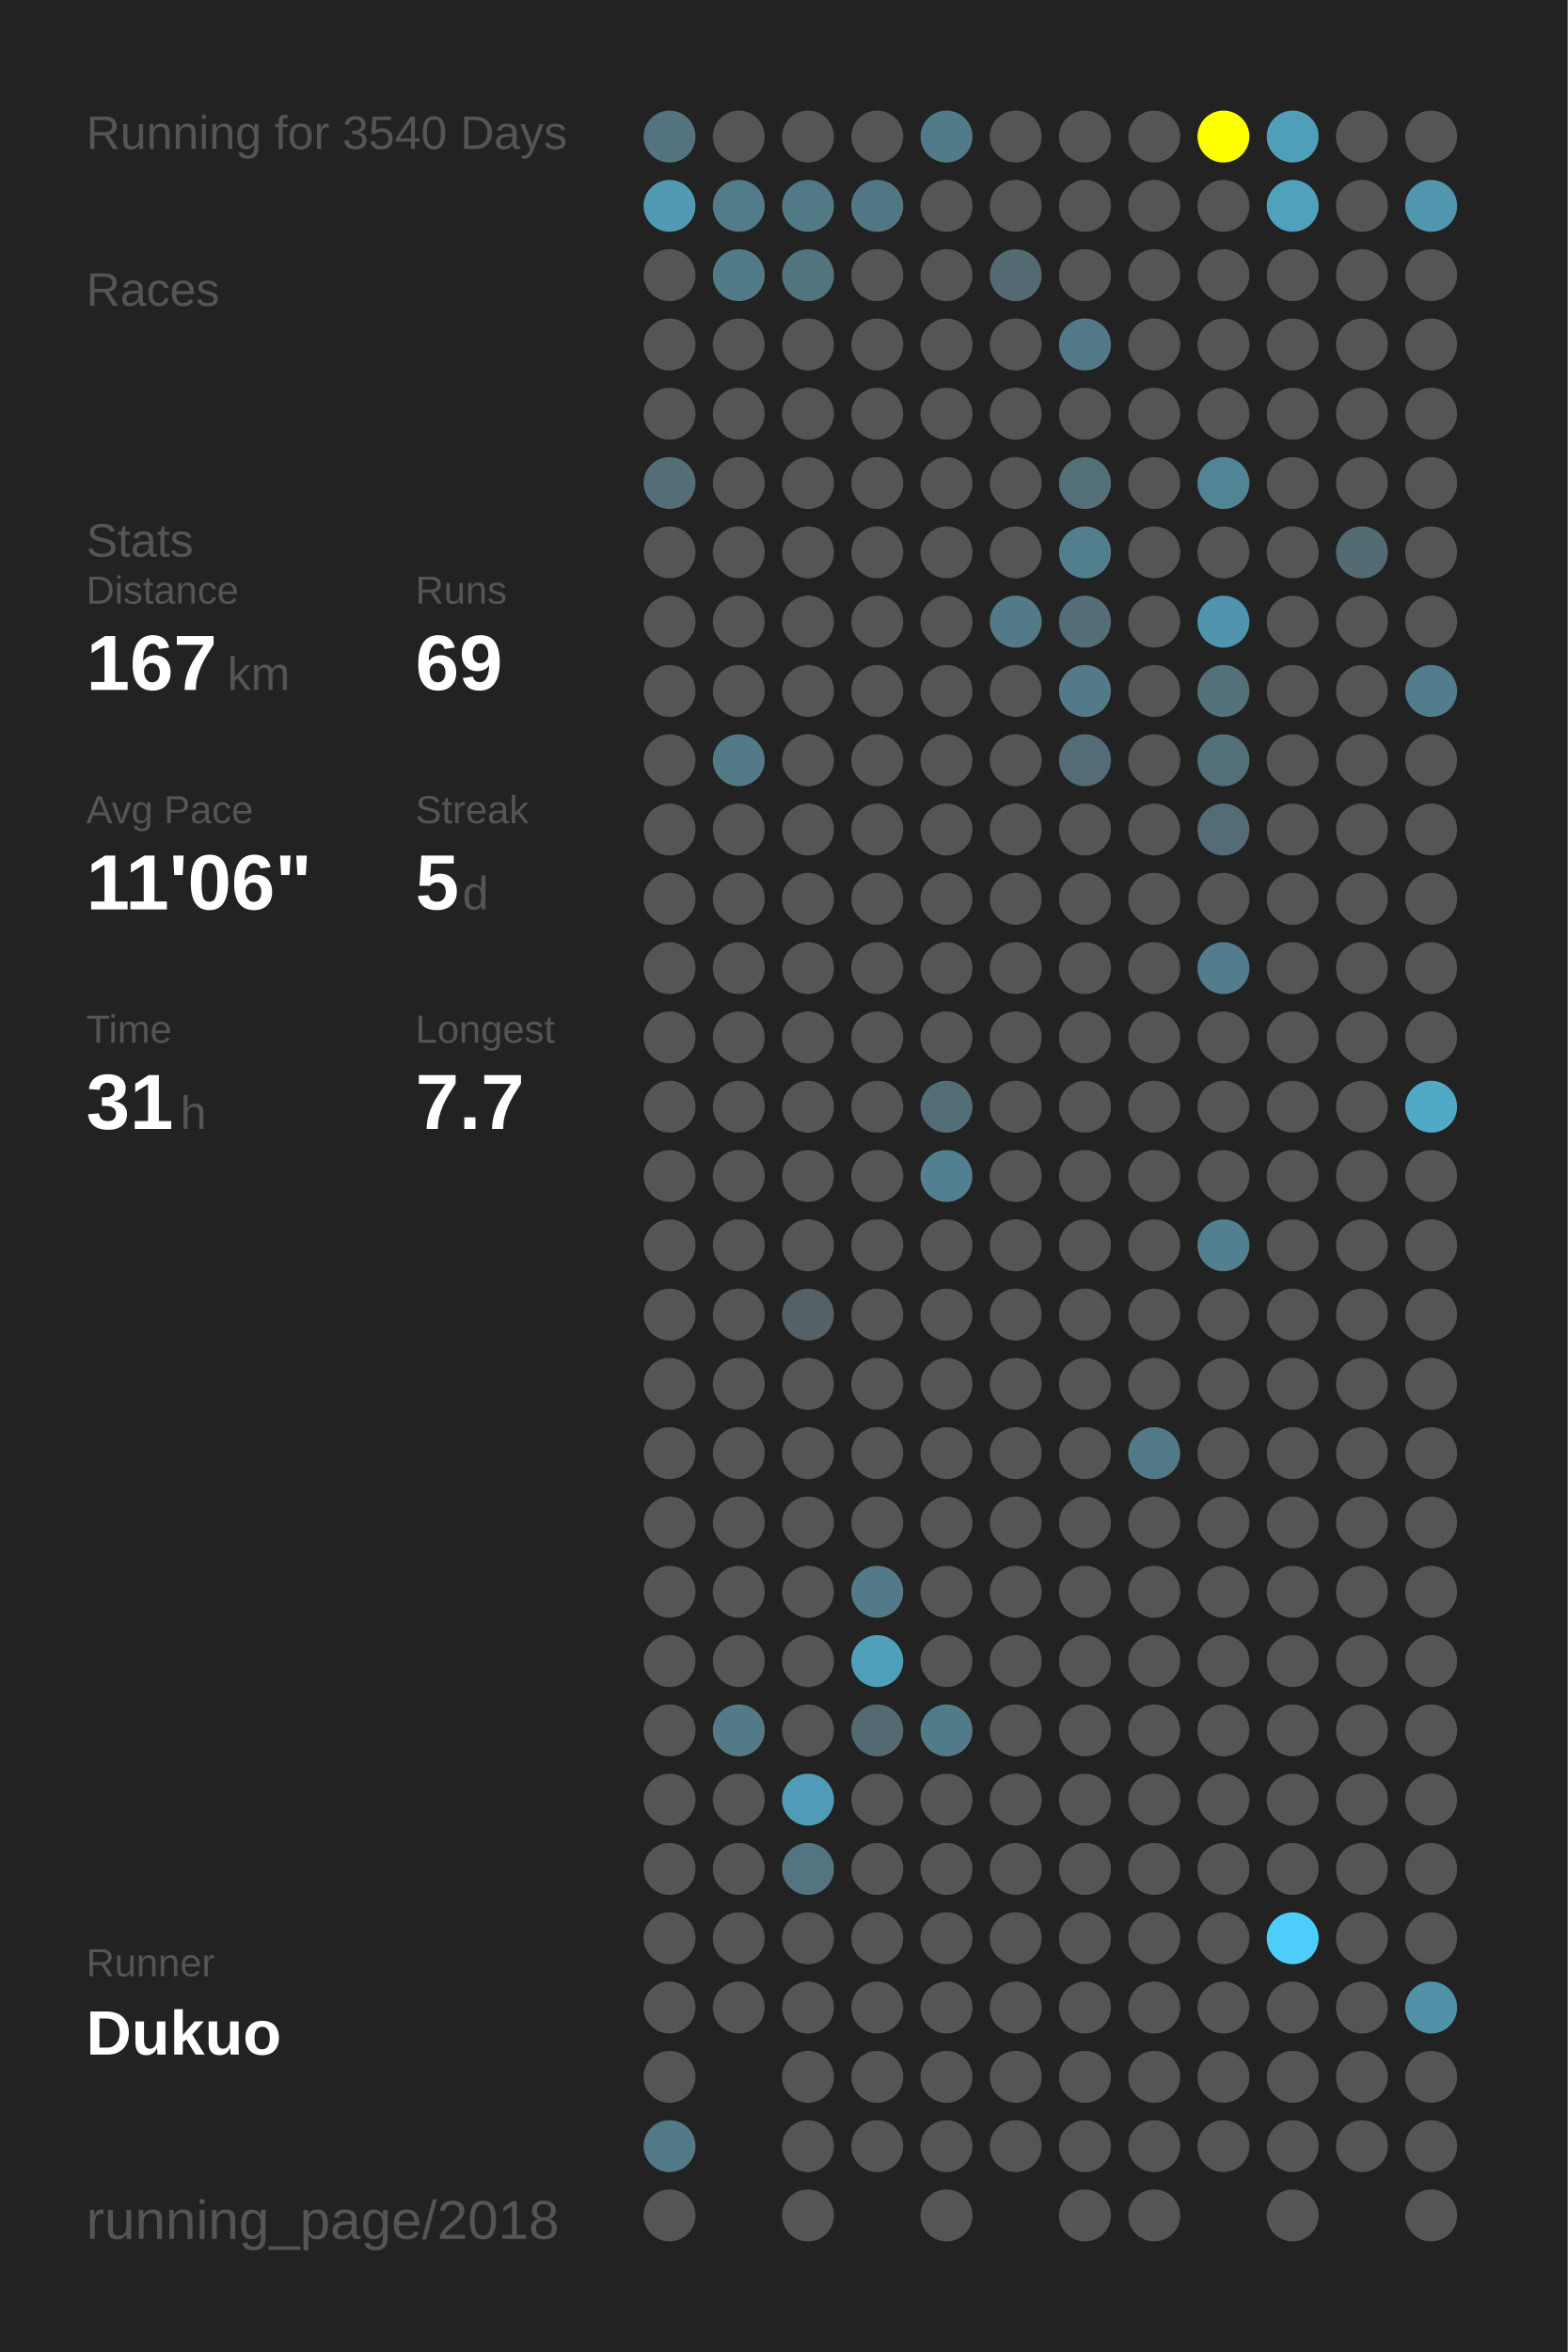
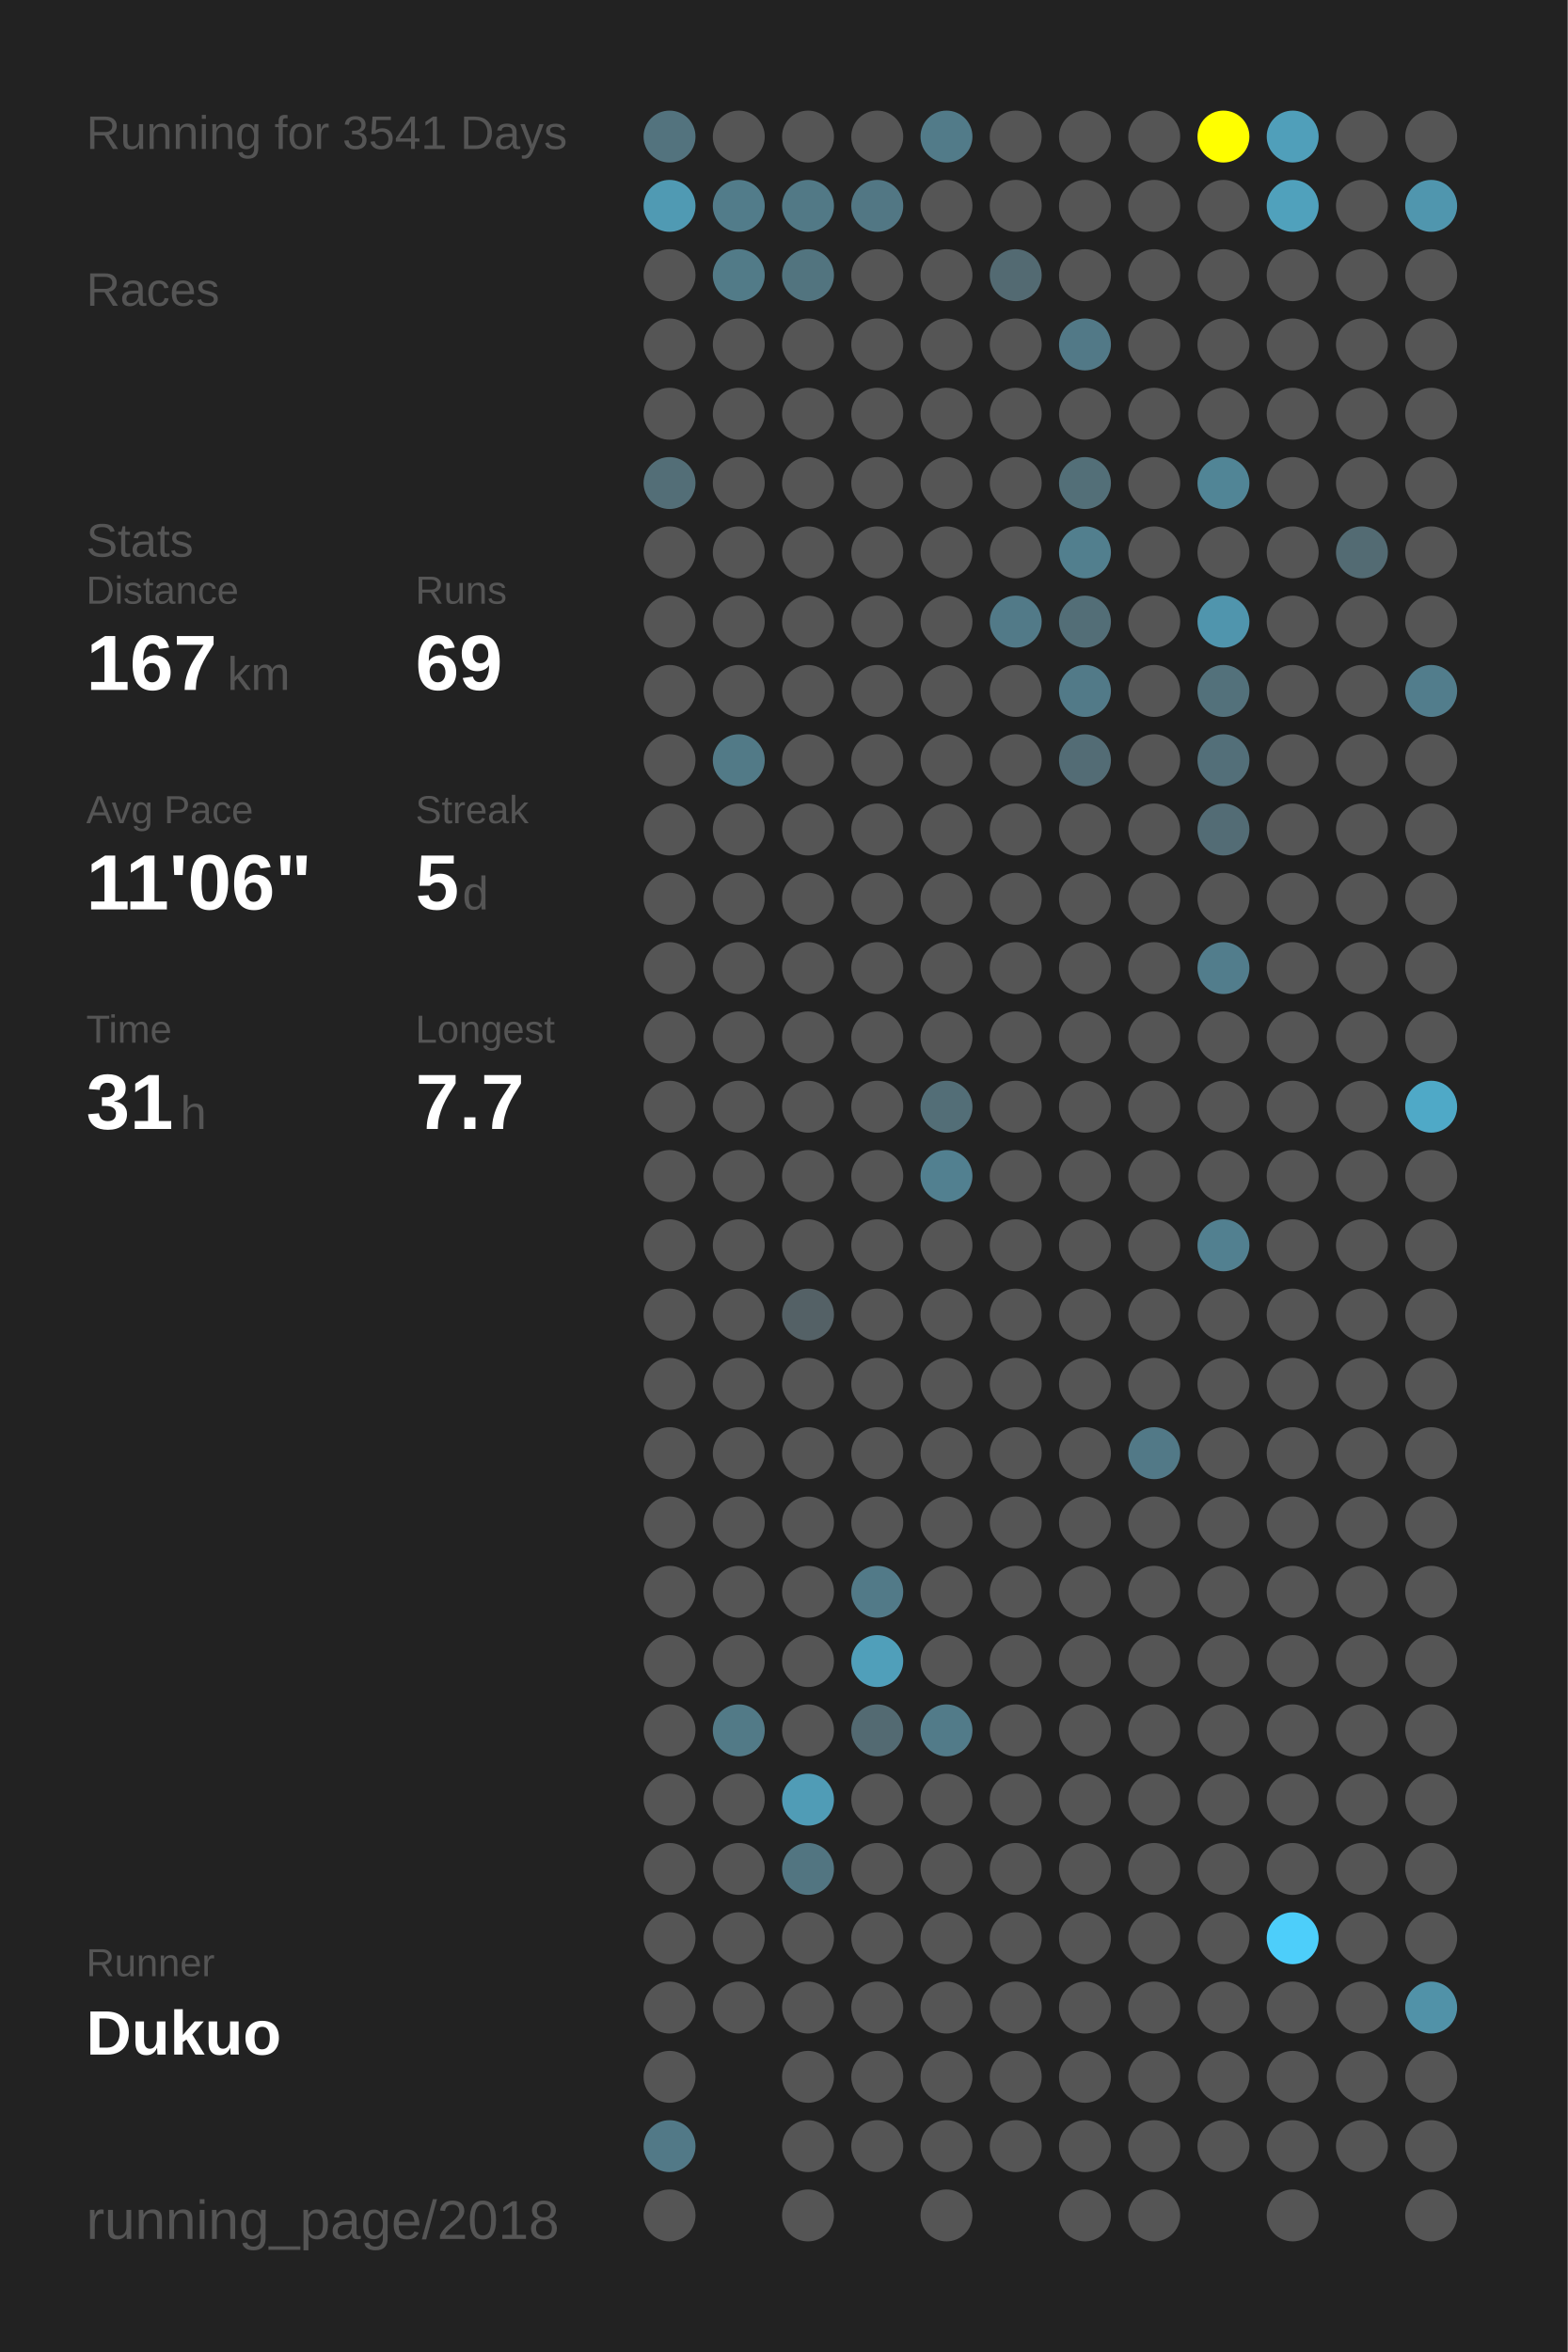
<svg xmlns="http://www.w3.org/2000/svg" baseProfile="full" height="300mm" version="1.1" viewBox="0,0,200,300" width="200mm">
  <defs />
  <rect fill="#222222" height="300" width="200" x="0" y="0" />
-   <text fill="#555555" style="font-size:6px; font-family:Arial;" x="11" y="19">Running for 3540 Days</text>
+   <text fill="#555555" style="font-size:6px; font-family:Arial;" x="11" y="19">Running for 3541 Days</text>
  <text fill="#555555" style="font-size:6px; font-family:Arial;" x="11" y="39">Races</text>
  <text fill="#555555" style="font-size:6px; font-family:Arial;" x="11" y="71">Stats</text>
  <text fill="#555555" style="font-size:5px; font-family:Arial;" x="11" y="77">Distance</text>
  <text fill="#FFFFFF" style="font-size:10px; font-family:Arial; font-weight:bold;" x="11" y="88">167</text>
  <text fill="#555555" style="font-size:6px; font-family:Arial;" x="29" y="88">km</text>
  <text fill="#555555" style="font-size:5px; font-family:Arial;" x="53" y="77">Runs</text>
  <text fill="#FFFFFF" style="font-size:10px; font-family:Arial; font-weight:bold;" x="53" y="88">69</text>
  <text fill="#555555" style="font-size:5px; font-family:Arial;" x="11" y="105">Avg Pace</text>
  <text fill="#FFFFFF" style="font-size:10px; font-family:Arial; font-weight:bold;" x="11" y="116">11'06"</text>
  <text fill="#555555" style="font-size:5px; font-family:Arial;" x="53" y="105">Streak</text>
  <text fill="#FFFFFF" style="font-size:10px; font-family:Arial; font-weight:bold;" x="53" y="116">5</text>
  <text fill="#555555" style="font-size:6px; font-family:Arial;" x="59" y="116">d</text>
  <text fill="#555555" style="font-size:5px; font-family:Arial;" x="11" y="133">Time</text>
  <text fill="#FFFFFF" style="font-size:10px; font-family:Arial; font-weight:bold;" x="11" y="144">31</text>
  <text fill="#555555" style="font-size:6px; font-family:Arial;" x="23" y="144">h</text>
  <text fill="#555555" style="font-size:5px; font-family:Arial;" x="53" y="133">Longest</text>
  <text fill="#FFFFFF" style="font-size:10px; font-family:Arial; font-weight:bold;" x="53" y="144">7.7</text>
  <text fill="#555555" style="font-size:5px; font-family:Arial;" x="11" y="252.065">Runner</text>
  <text fill="#FFFFFF" style="font-size:8px; font-family:Arial; font-weight:bold;" x="11" y="262.065">Dukuo</text>
  <text fill="#555555" style="font-size:7px; font-family:Arial;" x="11" y="285.581">running_page/2018</text>
  <circle cx="85.417" cy="17.419" fill="#53737e" r="3.312" />
  <circle cx="85.417" cy="26.258" fill="#509ab3" r="3.312" />
  <circle cx="85.417" cy="35.097" fill="#555555" r="3.312" />
  <circle cx="85.417" cy="43.935" fill="#555555" r="3.312" />
  <circle cx="85.417" cy="52.774" fill="#555555" r="3.312" />
  <circle cx="85.417" cy="61.613" fill="#536e77" r="3.312" />
  <circle cx="85.417" cy="70.452" fill="#555555" r="3.312" />
  <circle cx="85.417" cy="79.29" fill="#555555" r="3.312" />
  <circle cx="85.417" cy="88.129" fill="#555555" r="3.312" />
  <circle cx="85.417" cy="96.968" fill="#555555" r="3.312" />
  <circle cx="85.417" cy="105.806" fill="#555555" r="3.312" />
  <circle cx="85.417" cy="114.645" fill="#555555" r="3.312" />
  <circle cx="85.417" cy="123.484" fill="#555555" r="3.312" />
  <circle cx="85.417" cy="132.323" fill="#555555" r="3.312" />
  <circle cx="85.417" cy="141.161" fill="#555555" r="3.312" />
  <circle cx="85.417" cy="150" fill="#555555" r="3.312" />
  <circle cx="85.417" cy="158.839" fill="#555555" r="3.312" />
  <circle cx="85.417" cy="167.677" fill="#555555" r="3.312" />
  <circle cx="85.417" cy="176.516" fill="#555555" r="3.312" />
  <circle cx="85.417" cy="185.355" fill="#555555" r="3.312" />
  <circle cx="85.417" cy="194.194" fill="#555555" r="3.312" />
  <circle cx="85.417" cy="203.032" fill="#555555" r="3.312" />
  <circle cx="85.417" cy="211.871" fill="#555555" r="3.312" />
  <circle cx="85.417" cy="220.71" fill="#555555" r="3.312" />
  <circle cx="85.417" cy="229.548" fill="#555555" r="3.312" />
  <circle cx="85.417" cy="238.387" fill="#555555" r="3.312" />
  <circle cx="85.417" cy="247.226" fill="#555555" r="3.312" />
  <circle cx="85.417" cy="256.065" fill="#555555" r="3.312" />
  <circle cx="85.417" cy="264.903" fill="#555555" r="3.312" />
  <circle cx="85.417" cy="273.742" fill="#527987" r="3.312" />
  <circle cx="85.417" cy="282.581" fill="#555555" r="3.312" />
  <circle cx="94.25" cy="17.419" fill="#555555" r="3.312" />
  <circle cx="94.25" cy="26.258" fill="#527c8a" r="3.312" />
  <circle cx="94.25" cy="35.097" fill="#527b88" r="3.312" />
  <circle cx="94.25" cy="43.935" fill="#555555" r="3.312" />
  <circle cx="94.25" cy="52.774" fill="#555555" r="3.312" />
  <circle cx="94.25" cy="61.613" fill="#555555" r="3.312" />
  <circle cx="94.25" cy="70.452" fill="#555555" r="3.312" />
  <circle cx="94.25" cy="79.29" fill="#555555" r="3.312" />
  <circle cx="94.25" cy="88.129" fill="#555555" r="3.312" />
  <circle cx="94.25" cy="96.968" fill="#527a87" r="3.312" />
  <circle cx="94.25" cy="105.806" fill="#555555" r="3.312" />
  <circle cx="94.25" cy="114.645" fill="#555555" r="3.312" />
  <circle cx="94.25" cy="123.484" fill="#555555" r="3.312" />
  <circle cx="94.25" cy="132.323" fill="#555555" r="3.312" />
  <circle cx="94.25" cy="141.161" fill="#555555" r="3.312" />
  <circle cx="94.25" cy="150" fill="#555555" r="3.312" />
  <circle cx="94.25" cy="158.839" fill="#555555" r="3.312" />
  <circle cx="94.25" cy="167.677" fill="#555555" r="3.312" />
  <circle cx="94.25" cy="176.516" fill="#555555" r="3.312" />
  <circle cx="94.25" cy="185.355" fill="#555555" r="3.312" />
  <circle cx="94.25" cy="194.194" fill="#555555" r="3.312" />
  <circle cx="94.25" cy="203.032" fill="#555555" r="3.312" />
  <circle cx="94.25" cy="211.871" fill="#555555" r="3.312" />
  <circle cx="94.25" cy="220.71" fill="#527a87" r="3.312" />
  <circle cx="94.25" cy="229.548" fill="#555555" r="3.312" />
  <circle cx="94.25" cy="238.387" fill="#555555" r="3.312" />
  <circle cx="94.25" cy="247.226" fill="#555555" r="3.312" />
  <circle cx="94.25" cy="256.065" fill="#555555" r="3.312" />
  <circle cx="103.083" cy="17.419" fill="#555555" r="3.312" />
  <circle cx="103.083" cy="26.258" fill="#527986" r="3.312" />
  <circle cx="103.083" cy="35.097" fill="#52747f" r="3.312" />
  <circle cx="103.083" cy="43.935" fill="#555555" r="3.312" />
  <circle cx="103.083" cy="52.774" fill="#555555" r="3.312" />
  <circle cx="103.083" cy="61.613" fill="#555555" r="3.312" />
  <circle cx="103.083" cy="70.452" fill="#555555" r="3.312" />
  <circle cx="103.083" cy="79.29" fill="#555555" r="3.312" />
  <circle cx="103.083" cy="88.129" fill="#555555" r="3.312" />
  <circle cx="103.083" cy="96.968" fill="#555555" r="3.312" />
  <circle cx="103.083" cy="105.806" fill="#555555" r="3.312" />
  <circle cx="103.083" cy="114.645" fill="#555555" r="3.312" />
  <circle cx="103.083" cy="123.484" fill="#555555" r="3.312" />
  <circle cx="103.083" cy="132.323" fill="#555555" r="3.312" />
  <circle cx="103.083" cy="141.161" fill="#555555" r="3.312" />
  <circle cx="103.083" cy="150" fill="#555555" r="3.312" />
  <circle cx="103.083" cy="158.839" fill="#555555" r="3.312" />
  <circle cx="103.083" cy="167.677" fill="#546166" r="3.312" />
  <circle cx="103.083" cy="176.516" fill="#555555" r="3.312" />
  <circle cx="103.083" cy="185.355" fill="#555555" r="3.312" />
  <circle cx="103.083" cy="194.194" fill="#555555" r="3.312" />
  <circle cx="103.083" cy="203.032" fill="#555555" r="3.312" />
  <circle cx="103.083" cy="211.871" fill="#555555" r="3.312" />
  <circle cx="103.083" cy="220.71" fill="#555555" r="3.312" />
  <circle cx="103.083" cy="229.548" fill="#509cb6" r="3.312" />
  <circle cx="103.083" cy="238.387" fill="#527581" r="3.312" />
  <circle cx="103.083" cy="247.226" fill="#555555" r="3.312" />
  <circle cx="103.083" cy="256.065" fill="#555555" r="3.312" />
  <circle cx="103.083" cy="264.903" fill="#555555" r="3.312" />
  <circle cx="103.083" cy="273.742" fill="#555555" r="3.312" />
  <circle cx="103.083" cy="282.581" fill="#555555" r="3.312" />
  <circle cx="111.917" cy="17.419" fill="#555555" r="3.312" />
  <circle cx="111.917" cy="26.258" fill="#527784" r="3.312" />
  <circle cx="111.917" cy="35.097" fill="#555555" r="3.312" />
  <circle cx="111.917" cy="43.935" fill="#555555" r="3.312" />
  <circle cx="111.917" cy="52.774" fill="#555555" r="3.312" />
  <circle cx="111.917" cy="61.613" fill="#555555" r="3.312" />
  <circle cx="111.917" cy="70.452" fill="#555555" r="3.312" />
  <circle cx="111.917" cy="79.29" fill="#555555" r="3.312" />
  <circle cx="111.917" cy="88.129" fill="#555555" r="3.312" />
  <circle cx="111.917" cy="96.968" fill="#555555" r="3.312" />
  <circle cx="111.917" cy="105.806" fill="#555555" r="3.312" />
  <circle cx="111.917" cy="114.645" fill="#555555" r="3.312" />
  <circle cx="111.917" cy="123.484" fill="#555555" r="3.312" />
  <circle cx="111.917" cy="132.323" fill="#555555" r="3.312" />
  <circle cx="111.917" cy="141.161" fill="#555555" r="3.312" />
  <circle cx="111.917" cy="150" fill="#555555" r="3.312" />
  <circle cx="111.917" cy="158.839" fill="#555555" r="3.312" />
  <circle cx="111.917" cy="167.677" fill="#555555" r="3.312" />
  <circle cx="111.917" cy="176.516" fill="#555555" r="3.312" />
  <circle cx="111.917" cy="185.355" fill="#555555" r="3.312" />
  <circle cx="111.917" cy="194.194" fill="#555555" r="3.312" />
  <circle cx="111.917" cy="203.032" fill="#527a88" r="3.312" />
  <circle cx="111.917" cy="211.871" fill="#509fba" r="3.312" />
  <circle cx="111.917" cy="220.71" fill="#536a72" r="3.312" />
  <circle cx="111.917" cy="229.548" fill="#555555" r="3.312" />
  <circle cx="111.917" cy="238.387" fill="#555555" r="3.312" />
  <circle cx="111.917" cy="247.226" fill="#555555" r="3.312" />
  <circle cx="111.917" cy="256.065" fill="#555555" r="3.312" />
  <circle cx="111.917" cy="264.903" fill="#555555" r="3.312" />
  <circle cx="111.917" cy="273.742" fill="#555555" r="3.312" />
  <circle cx="120.75" cy="17.419" fill="#527b89" r="3.312" />
  <circle cx="120.75" cy="26.258" fill="#555555" r="3.312" />
  <circle cx="120.75" cy="35.097" fill="#555555" r="3.312" />
  <circle cx="120.75" cy="43.935" fill="#555555" r="3.312" />
  <circle cx="120.75" cy="52.774" fill="#555555" r="3.312" />
  <circle cx="120.75" cy="61.613" fill="#555555" r="3.312" />
  <circle cx="120.75" cy="70.452" fill="#555555" r="3.312" />
  <circle cx="120.75" cy="79.29" fill="#555555" r="3.312" />
  <circle cx="120.75" cy="88.129" fill="#555555" r="3.312" />
  <circle cx="120.75" cy="96.968" fill="#555555" r="3.312" />
  <circle cx="120.75" cy="105.806" fill="#555555" r="3.312" />
  <circle cx="120.75" cy="114.645" fill="#555555" r="3.312" />
  <circle cx="120.75" cy="123.484" fill="#555555" r="3.312" />
  <circle cx="120.75" cy="132.323" fill="#555555" r="3.312" />
  <circle cx="120.75" cy="141.161" fill="#536e77" r="3.312" />
  <circle cx="120.75" cy="150" fill="#528090" r="3.312" />
  <circle cx="120.75" cy="158.839" fill="#555555" r="3.312" />
  <circle cx="120.75" cy="167.677" fill="#555555" r="3.312" />
  <circle cx="120.75" cy="176.516" fill="#555555" r="3.312" />
  <circle cx="120.75" cy="185.355" fill="#555555" r="3.312" />
  <circle cx="120.75" cy="194.194" fill="#555555" r="3.312" />
  <circle cx="120.75" cy="203.032" fill="#555555" r="3.312" />
  <circle cx="120.75" cy="211.871" fill="#555555" r="3.312" />
  <circle cx="120.75" cy="220.71" fill="#527b89" r="3.312" />
  <circle cx="120.75" cy="229.548" fill="#555555" r="3.312" />
  <circle cx="120.75" cy="238.387" fill="#555555" r="3.312" />
  <circle cx="120.75" cy="247.226" fill="#555555" r="3.312" />
  <circle cx="120.75" cy="256.065" fill="#555555" r="3.312" />
  <circle cx="120.75" cy="264.903" fill="#555555" r="3.312" />
  <circle cx="120.75" cy="273.742" fill="#555555" r="3.312" />
  <circle cx="120.75" cy="282.581" fill="#555555" r="3.312" />
  <circle cx="129.583" cy="17.419" fill="#555555" r="3.312" />
  <circle cx="129.583" cy="26.258" fill="#555555" r="3.312" />
  <circle cx="129.583" cy="35.097" fill="#536a72" r="3.312" />
  <circle cx="129.583" cy="43.935" fill="#555555" r="3.312" />
  <circle cx="129.583" cy="52.774" fill="#555555" r="3.312" />
  <circle cx="129.583" cy="61.613" fill="#555555" r="3.312" />
  <circle cx="129.583" cy="70.452" fill="#555555" r="3.312" />
  <circle cx="129.583" cy="79.29" fill="#527a88" r="3.312" />
  <circle cx="129.583" cy="88.129" fill="#555555" r="3.312" />
  <circle cx="129.583" cy="96.968" fill="#555555" r="3.312" />
  <circle cx="129.583" cy="105.806" fill="#555555" r="3.312" />
  <circle cx="129.583" cy="114.645" fill="#555555" r="3.312" />
  <circle cx="129.583" cy="123.484" fill="#555555" r="3.312" />
  <circle cx="129.583" cy="132.323" fill="#555555" r="3.312" />
  <circle cx="129.583" cy="141.161" fill="#555555" r="3.312" />
  <circle cx="129.583" cy="150" fill="#555555" r="3.312" />
  <circle cx="129.583" cy="158.839" fill="#555555" r="3.312" />
  <circle cx="129.583" cy="167.677" fill="#555555" r="3.312" />
  <circle cx="129.583" cy="176.516" fill="#555555" r="3.312" />
  <circle cx="129.583" cy="185.355" fill="#555555" r="3.312" />
  <circle cx="129.583" cy="194.194" fill="#555555" r="3.312" />
  <circle cx="129.583" cy="203.032" fill="#555555" r="3.312" />
  <circle cx="129.583" cy="211.871" fill="#555555" r="3.312" />
  <circle cx="129.583" cy="220.71" fill="#555555" r="3.312" />
  <circle cx="129.583" cy="229.548" fill="#555555" r="3.312" />
  <circle cx="129.583" cy="238.387" fill="#555555" r="3.312" />
  <circle cx="129.583" cy="247.226" fill="#555555" r="3.312" />
  <circle cx="129.583" cy="256.065" fill="#555555" r="3.312" />
  <circle cx="129.583" cy="264.903" fill="#555555" r="3.312" />
  <circle cx="129.583" cy="273.742" fill="#555555" r="3.312" />
  <circle cx="138.417" cy="17.419" fill="#555555" r="3.312" />
  <circle cx="138.417" cy="26.258" fill="#555555" r="3.312" />
  <circle cx="138.417" cy="35.097" fill="#555555" r="3.312" />
  <circle cx="138.417" cy="43.935" fill="#527987" r="3.312" />
  <circle cx="138.417" cy="52.774" fill="#555555" r="3.312" />
  <circle cx="138.417" cy="61.613" fill="#536f78" r="3.312" />
  <circle cx="138.417" cy="70.452" fill="#527f8e" r="3.312" />
  <circle cx="138.417" cy="79.29" fill="#536e77" r="3.312" />
  <circle cx="138.417" cy="88.129" fill="#527a88" r="3.312" />
  <circle cx="138.417" cy="96.968" fill="#536c75" r="3.312" />
  <circle cx="138.417" cy="105.806" fill="#555555" r="3.312" />
  <circle cx="138.417" cy="114.645" fill="#555555" r="3.312" />
  <circle cx="138.417" cy="123.484" fill="#555555" r="3.312" />
  <circle cx="138.417" cy="132.323" fill="#555555" r="3.312" />
  <circle cx="138.417" cy="141.161" fill="#555555" r="3.312" />
  <circle cx="138.417" cy="150" fill="#555555" r="3.312" />
  <circle cx="138.417" cy="158.839" fill="#555555" r="3.312" />
  <circle cx="138.417" cy="167.677" fill="#555555" r="3.312" />
  <circle cx="138.417" cy="176.516" fill="#555555" r="3.312" />
  <circle cx="138.417" cy="185.355" fill="#555555" r="3.312" />
  <circle cx="138.417" cy="194.194" fill="#555555" r="3.312" />
  <circle cx="138.417" cy="203.032" fill="#555555" r="3.312" />
  <circle cx="138.417" cy="211.871" fill="#555555" r="3.312" />
  <circle cx="138.417" cy="220.71" fill="#555555" r="3.312" />
  <circle cx="138.417" cy="229.548" fill="#555555" r="3.312" />
  <circle cx="138.417" cy="238.387" fill="#555555" r="3.312" />
  <circle cx="138.417" cy="247.226" fill="#555555" r="3.312" />
  <circle cx="138.417" cy="256.065" fill="#555555" r="3.312" />
  <circle cx="138.417" cy="264.903" fill="#555555" r="3.312" />
  <circle cx="138.417" cy="273.742" fill="#555555" r="3.312" />
  <circle cx="138.417" cy="282.581" fill="#555555" r="3.312" />
  <circle cx="147.25" cy="17.419" fill="#555555" r="3.312" />
  <circle cx="147.25" cy="26.258" fill="#555555" r="3.312" />
  <circle cx="147.25" cy="35.097" fill="#555555" r="3.312" />
  <circle cx="147.25" cy="43.935" fill="#555555" r="3.312" />
  <circle cx="147.25" cy="52.774" fill="#555555" r="3.312" />
  <circle cx="147.25" cy="61.613" fill="#555555" r="3.312" />
  <circle cx="147.25" cy="70.452" fill="#555555" r="3.312" />
  <circle cx="147.25" cy="79.29" fill="#555555" r="3.312" />
  <circle cx="147.25" cy="88.129" fill="#555555" r="3.312" />
  <circle cx="147.25" cy="96.968" fill="#555555" r="3.312" />
  <circle cx="147.25" cy="105.806" fill="#555555" r="3.312" />
  <circle cx="147.25" cy="114.645" fill="#555555" r="3.312" />
  <circle cx="147.25" cy="123.484" fill="#555555" r="3.312" />
  <circle cx="147.25" cy="132.323" fill="#555555" r="3.312" />
  <circle cx="147.25" cy="141.161" fill="#555555" r="3.312" />
  <circle cx="147.25" cy="150" fill="#555555" r="3.312" />
  <circle cx="147.25" cy="158.839" fill="#555555" r="3.312" />
  <circle cx="147.25" cy="167.677" fill="#555555" r="3.312" />
  <circle cx="147.25" cy="176.516" fill="#555555" r="3.312" />
  <circle cx="147.25" cy="185.355" fill="#527987" r="3.312" />
  <circle cx="147.25" cy="194.194" fill="#555555" r="3.312" />
  <circle cx="147.25" cy="203.032" fill="#555555" r="3.312" />
  <circle cx="147.25" cy="211.871" fill="#555555" r="3.312" />
  <circle cx="147.25" cy="220.71" fill="#555555" r="3.312" />
  <circle cx="147.25" cy="229.548" fill="#555555" r="3.312" />
  <circle cx="147.25" cy="238.387" fill="#555555" r="3.312" />
  <circle cx="147.25" cy="247.226" fill="#555555" r="3.312" />
  <circle cx="147.25" cy="256.065" fill="#555555" r="3.312" />
  <circle cx="147.25" cy="264.903" fill="#555555" r="3.312" />
  <circle cx="147.25" cy="273.742" fill="#555555" r="3.312" />
  <circle cx="147.25" cy="282.581" fill="#555555" r="3.312" />
  <circle cx="156.083" cy="17.419" fill="#FFFF00" r="3.312" />
  <circle cx="156.083" cy="26.258" fill="#555555" r="3.312" />
  <circle cx="156.083" cy="35.097" fill="#555555" r="3.312" />
  <circle cx="156.083" cy="43.935" fill="#555555" r="3.312" />
  <circle cx="156.083" cy="52.774" fill="#555555" r="3.312" />
  <circle cx="156.083" cy="61.613" fill="#518596" r="3.312" />
  <circle cx="156.083" cy="70.452" fill="#555555" r="3.312" />
  <circle cx="156.083" cy="79.29" fill="#5095ad" r="3.312" />
  <circle cx="156.083" cy="88.129" fill="#53717b" r="3.312" />
  <circle cx="156.083" cy="96.968" fill="#536f79" r="3.312" />
  <circle cx="156.083" cy="105.806" fill="#536c75" r="3.312" />
  <circle cx="156.083" cy="114.645" fill="#555555" r="3.312" />
  <circle cx="156.083" cy="123.484" fill="#527d8c" r="3.312" />
  <circle cx="156.083" cy="132.323" fill="#555555" r="3.312" />
  <circle cx="156.083" cy="141.161" fill="#555555" r="3.312" />
  <circle cx="156.083" cy="150" fill="#555555" r="3.312" />
  <circle cx="156.083" cy="158.839" fill="#528090" r="3.312" />
  <circle cx="156.083" cy="167.677" fill="#555555" r="3.312" />
  <circle cx="156.083" cy="176.516" fill="#555555" r="3.312" />
  <circle cx="156.083" cy="185.355" fill="#555555" r="3.312" />
  <circle cx="156.083" cy="194.194" fill="#555555" r="3.312" />
  <circle cx="156.083" cy="203.032" fill="#555555" r="3.312" />
  <circle cx="156.083" cy="211.871" fill="#555555" r="3.312" />
  <circle cx="156.083" cy="220.71" fill="#555555" r="3.312" />
  <circle cx="156.083" cy="229.548" fill="#555555" r="3.312" />
  <circle cx="156.083" cy="238.387" fill="#555555" r="3.312" />
  <circle cx="156.083" cy="247.226" fill="#555555" r="3.312" />
  <circle cx="156.083" cy="256.065" fill="#555555" r="3.312" />
  <circle cx="156.083" cy="264.903" fill="#555555" r="3.312" />
  <circle cx="156.083" cy="273.742" fill="#555555" r="3.312" />
  <circle cx="164.917" cy="17.419" fill="#509fba" r="3.312" />
  <circle cx="164.917" cy="26.258" fill="#50a1bc" r="3.312" />
  <circle cx="164.917" cy="35.097" fill="#555555" r="3.312" />
  <circle cx="164.917" cy="43.935" fill="#555555" r="3.312" />
  <circle cx="164.917" cy="52.774" fill="#555555" r="3.312" />
  <circle cx="164.917" cy="61.613" fill="#555555" r="3.312" />
  <circle cx="164.917" cy="70.452" fill="#555555" r="3.312" />
  <circle cx="164.917" cy="79.29" fill="#555555" r="3.312" />
  <circle cx="164.917" cy="88.129" fill="#555555" r="3.312" />
  <circle cx="164.917" cy="96.968" fill="#555555" r="3.312" />
  <circle cx="164.917" cy="105.806" fill="#555555" r="3.312" />
  <circle cx="164.917" cy="114.645" fill="#555555" r="3.312" />
  <circle cx="164.917" cy="123.484" fill="#555555" r="3.312" />
  <circle cx="164.917" cy="132.323" fill="#555555" r="3.312" />
  <circle cx="164.917" cy="141.161" fill="#555555" r="3.312" />
  <circle cx="164.917" cy="150" fill="#555555" r="3.312" />
  <circle cx="164.917" cy="158.839" fill="#555555" r="3.312" />
  <circle cx="164.917" cy="167.677" fill="#555555" r="3.312" />
  <circle cx="164.917" cy="176.516" fill="#555555" r="3.312" />
  <circle cx="164.917" cy="185.355" fill="#555555" r="3.312" />
  <circle cx="164.917" cy="194.194" fill="#555555" r="3.312" />
  <circle cx="164.917" cy="203.032" fill="#555555" r="3.312" />
  <circle cx="164.917" cy="211.871" fill="#555555" r="3.312" />
  <circle cx="164.917" cy="220.71" fill="#555555" r="3.312" />
  <circle cx="164.917" cy="229.548" fill="#555555" r="3.312" />
  <circle cx="164.917" cy="238.387" fill="#555555" r="3.312" />
  <circle cx="164.917" cy="247.226" fill="#4dcefa" r="3.312" />
  <circle cx="164.917" cy="256.065" fill="#555555" r="3.312" />
  <circle cx="164.917" cy="264.903" fill="#555555" r="3.312" />
  <circle cx="164.917" cy="273.742" fill="#555555" r="3.312" />
  <circle cx="164.917" cy="282.581" fill="#555555" r="3.312" />
  <circle cx="173.75" cy="17.419" fill="#555555" r="3.312" />
  <circle cx="173.75" cy="26.258" fill="#555555" r="3.312" />
  <circle cx="173.75" cy="35.097" fill="#555555" r="3.312" />
  <circle cx="173.75" cy="43.935" fill="#555555" r="3.312" />
  <circle cx="173.75" cy="52.774" fill="#555555" r="3.312" />
  <circle cx="173.75" cy="61.613" fill="#555555" r="3.312" />
  <circle cx="173.75" cy="70.452" fill="#536b73" r="3.312" />
  <circle cx="173.75" cy="79.29" fill="#555555" r="3.312" />
  <circle cx="173.75" cy="88.129" fill="#555555" r="3.312" />
  <circle cx="173.75" cy="96.968" fill="#555555" r="3.312" />
  <circle cx="173.75" cy="105.806" fill="#555555" r="3.312" />
  <circle cx="173.75" cy="114.645" fill="#555555" r="3.312" />
  <circle cx="173.75" cy="123.484" fill="#555555" r="3.312" />
  <circle cx="173.75" cy="132.323" fill="#555555" r="3.312" />
  <circle cx="173.75" cy="141.161" fill="#555555" r="3.312" />
  <circle cx="173.75" cy="150" fill="#555555" r="3.312" />
  <circle cx="173.75" cy="158.839" fill="#555555" r="3.312" />
  <circle cx="173.75" cy="167.677" fill="#555555" r="3.312" />
  <circle cx="173.75" cy="176.516" fill="#555555" r="3.312" />
  <circle cx="173.75" cy="185.355" fill="#555555" r="3.312" />
  <circle cx="173.75" cy="194.194" fill="#555555" r="3.312" />
  <circle cx="173.75" cy="203.032" fill="#555555" r="3.312" />
  <circle cx="173.75" cy="211.871" fill="#555555" r="3.312" />
  <circle cx="173.75" cy="220.71" fill="#555555" r="3.312" />
  <circle cx="173.75" cy="229.548" fill="#555555" r="3.312" />
  <circle cx="173.75" cy="238.387" fill="#555555" r="3.312" />
  <circle cx="173.75" cy="247.226" fill="#555555" r="3.312" />
  <circle cx="173.75" cy="256.065" fill="#555555" r="3.312" />
  <circle cx="173.75" cy="264.903" fill="#555555" r="3.312" />
  <circle cx="173.75" cy="273.742" fill="#555555" r="3.312" />
  <circle cx="182.583" cy="17.419" fill="#555555" r="3.312" />
  <circle cx="182.583" cy="26.258" fill="#5096ae" r="3.312" />
  <circle cx="182.583" cy="35.097" fill="#555555" r="3.312" />
  <circle cx="182.583" cy="43.935" fill="#555555" r="3.312" />
  <circle cx="182.583" cy="52.774" fill="#555555" r="3.312" />
  <circle cx="182.583" cy="61.613" fill="#555555" r="3.312" />
  <circle cx="182.583" cy="70.452" fill="#555555" r="3.312" />
  <circle cx="182.583" cy="79.29" fill="#555555" r="3.312" />
  <circle cx="182.583" cy="88.129" fill="#527d8c" r="3.312" />
  <circle cx="182.583" cy="96.968" fill="#555555" r="3.312" />
  <circle cx="182.583" cy="105.806" fill="#555555" r="3.312" />
  <circle cx="182.583" cy="114.645" fill="#555555" r="3.312" />
  <circle cx="182.583" cy="123.484" fill="#555555" r="3.312" />
  <circle cx="182.583" cy="132.323" fill="#555555" r="3.312" />
  <circle cx="182.583" cy="141.161" fill="#4fa9c7" r="3.312" />
  <circle cx="182.583" cy="150" fill="#555555" r="3.312" />
  <circle cx="182.583" cy="158.839" fill="#555555" r="3.312" />
  <circle cx="182.583" cy="167.677" fill="#555555" r="3.312" />
  <circle cx="182.583" cy="176.516" fill="#555555" r="3.312" />
  <circle cx="182.583" cy="185.355" fill="#555555" r="3.312" />
  <circle cx="182.583" cy="194.194" fill="#555555" r="3.312" />
  <circle cx="182.583" cy="203.032" fill="#555555" r="3.312" />
  <circle cx="182.583" cy="211.871" fill="#555555" r="3.312" />
  <circle cx="182.583" cy="220.71" fill="#555555" r="3.312" />
  <circle cx="182.583" cy="229.548" fill="#555555" r="3.312" />
  <circle cx="182.583" cy="238.387" fill="#555555" r="3.312" />
  <circle cx="182.583" cy="247.226" fill="#555555" r="3.312" />
  <circle cx="182.583" cy="256.065" fill="#5192a8" r="3.312" />
  <circle cx="182.583" cy="264.903" fill="#555555" r="3.312" />
  <circle cx="182.583" cy="273.742" fill="#555555" r="3.312" />
  <circle cx="182.583" cy="282.581" fill="#555555" r="3.312" />
</svg>
